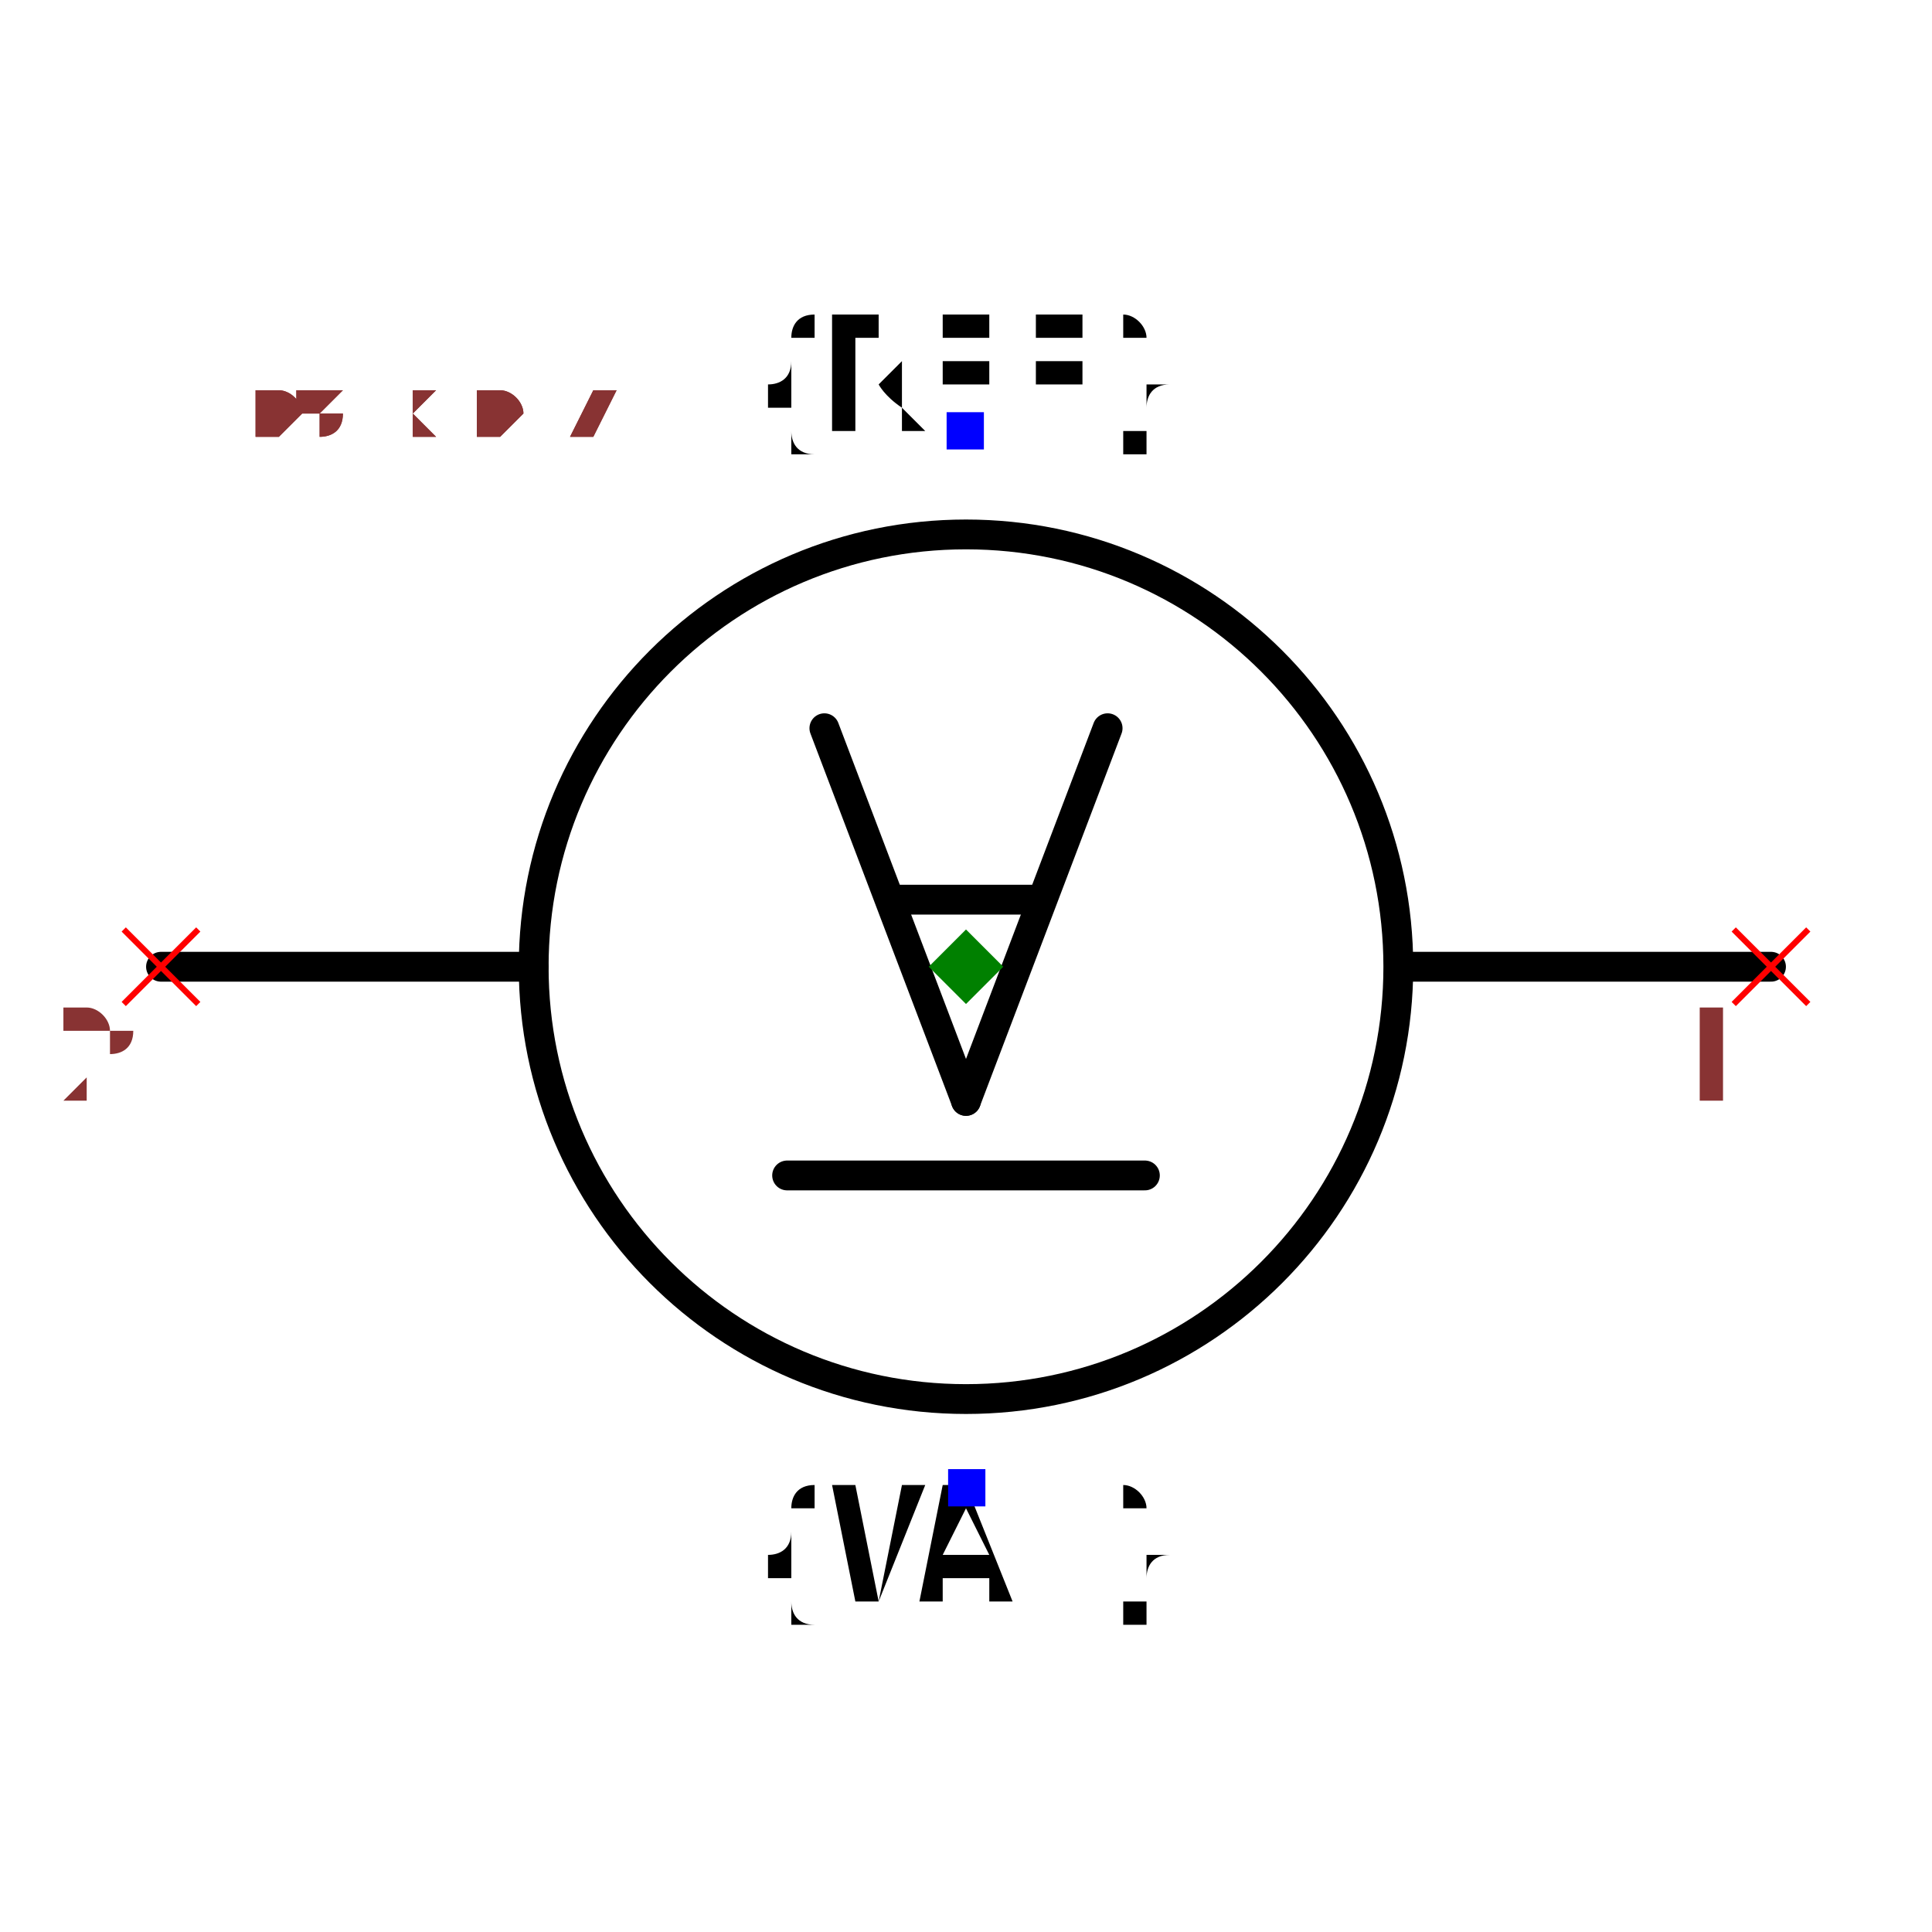
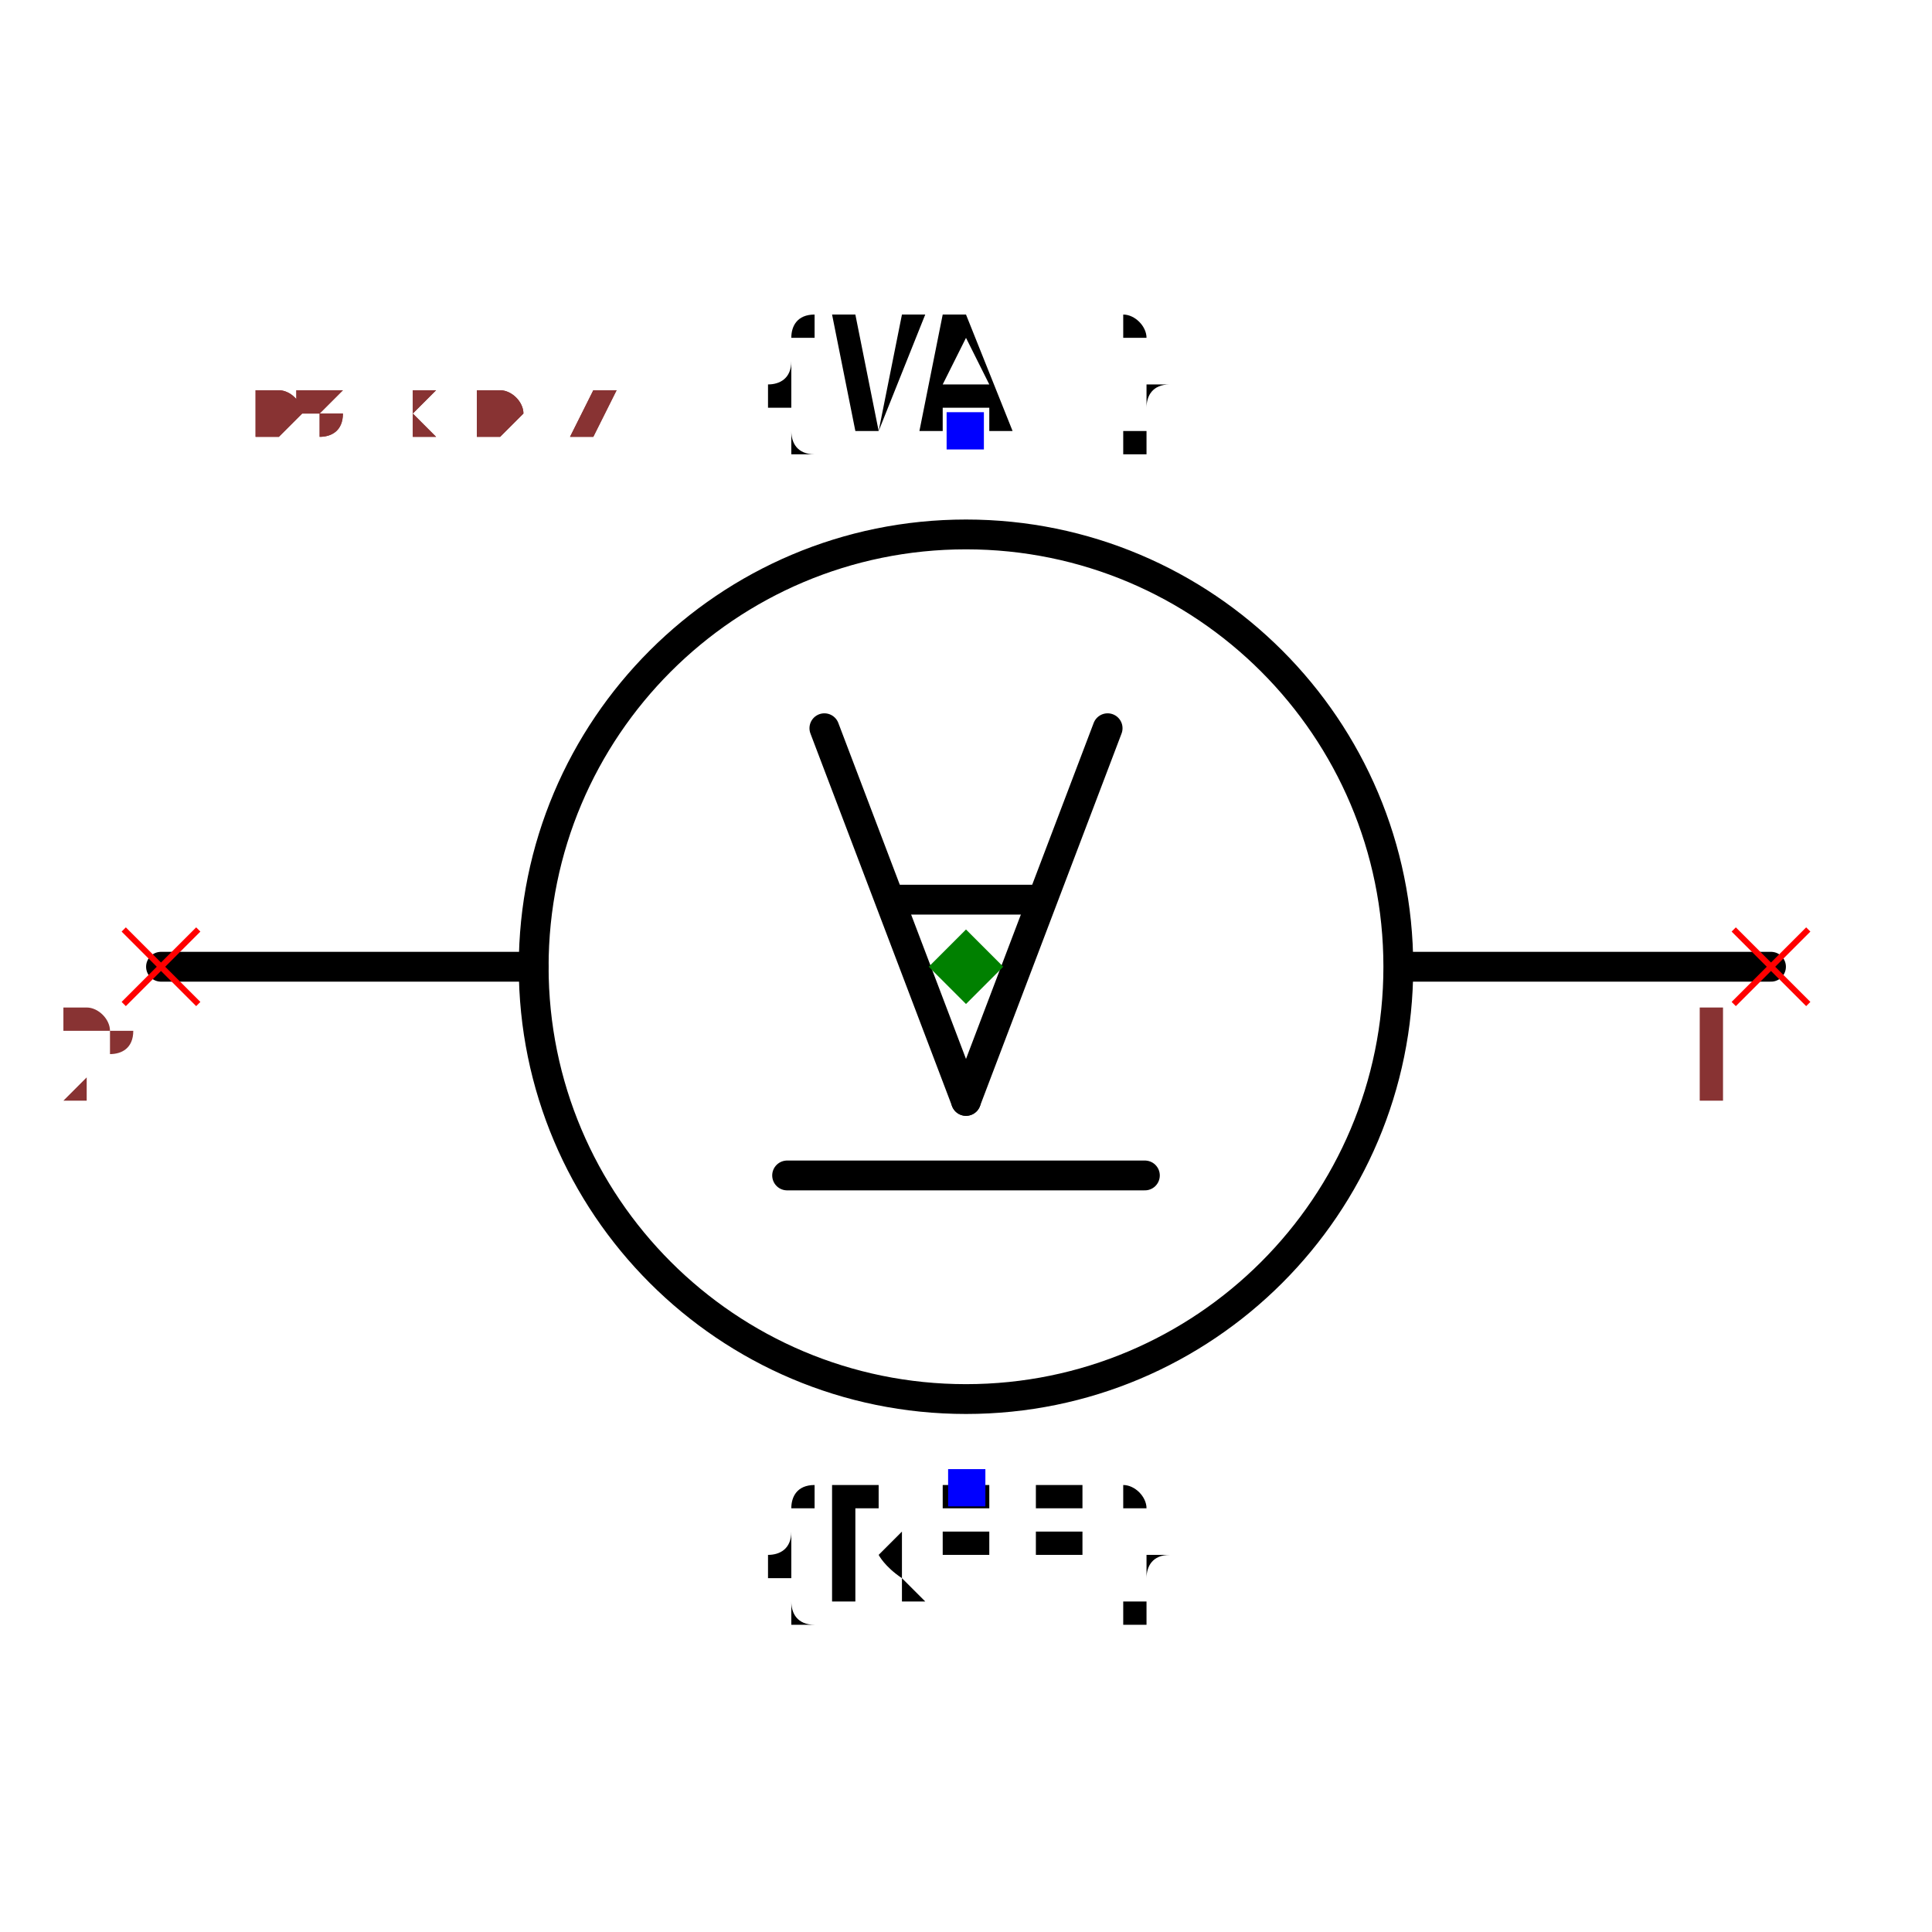
<svg xmlns="http://www.w3.org/2000/svg" width="150" height="150" viewBox="-0.648 -0.426 1.296 0.851">
  <path d="M0.54,-6.613092715395707e-17 L0.3,-3.6739403974420595e-17" fill="none" stroke="black" stroke-width="0.02" stroke-linecap="round" stroke-linejoin="round" />
  <path d="M-0.29,3.551475717527324e-17 L-0.54,6.613092715395707e-17" fill="none" stroke="black" stroke-width="0.02" stroke-linecap="round" stroke-linejoin="round" />
  <path d="M0.12,0.14 L-0.12,0.14" fill="none" stroke="black" stroke-width="0.02" stroke-linecap="round" stroke-linejoin="round" />
  <circle cx="0" cy="0" r="0.29" fill="none" stroke="black" stroke-width="0.02" />
-   <text x="-4.4020584381389093e-17" y="-0.359" dx="0" dy="0" text-anchor="middle" style="font: 0.1px monospace; fill: black">{REF}</text>
+   <text x="4.286263797015736e-17" y="0.35" dx="0" dy="0.075" text-anchor="middle" style="font: 0.1px monospace; fill: black">{REF}</text>
+   <rect x="-0.012" y="0.337" width="0.025" height="0.025" fill="blue" />
+   <text x="-4.4020584381389093e-17" y="-0.359" dx="0" dy="0" text-anchor="middle" style="font: 0.1px monospace; fill: black">{VAL}</text>
  <rect x="-0.013" y="-0.372" width="0.025" height="0.025" fill="blue" />
-   <text x="4.286263797015736e-17" y="0.35" dx="0" dy="0.075" text-anchor="middle" style="font: 0.1px monospace; fill: black">{VAL}</text>
-   <rect x="-0.012" y="0.337" width="0.025" height="0.025" fill="blue" />
  <path d="M0.095,-0.16 L1.1021821192326179e-17,0.09" fill="none" stroke="black" stroke-width="0.02" stroke-linecap="round" stroke-linejoin="round" />
  <path d="M1.1021821192326179e-17,0.09 L-0.095,-0.16" fill="none" stroke="black" stroke-width="0.02" stroke-linecap="round" stroke-linejoin="round" />
  <path d="M0.048,-0.045 L-0.048,-0.045" fill="none" stroke="black" stroke-width="0.02" stroke-linecap="round" stroke-linejoin="round" />
  <line x1="0.515" y1="-0.025" x2="0.565" y2="0.025" stroke="red" stroke-width="0.004" />
  <line x1="0.515" y1="0.025" x2="0.565" y2="-0.025" stroke="red" stroke-width="0.004" />
  <text x="0.5" y="0.09" text-anchor="middle" style="font: 0.08px monospace; fill: #833;">1</text>
  <line x1="-0.565" y1="-0.025" x2="-0.515" y2="0.025" stroke="red" stroke-width="0.004" />
  <line x1="-0.565" y1="0.025" x2="-0.515" y2="-0.025" stroke="red" stroke-width="0.004" />
  <text x="-0.58" y="0.09" text-anchor="middle" style="font: 0.08px monospace; fill: #833;">2</text>
  <path d="M 0 -0.025 L 0.025 0 L 0 0.025 L -0.025 0 Z" fill="green" />
  <text x="-0.54" y="-0.355" style="font: 0.05px monospace; fill: #833;">1.08 x 0.71</text>
  <text x="-0.54" y="-0.355" style="font: 0.05px monospace; fill: #833;">1.08 x 0.71</text>
</svg>
